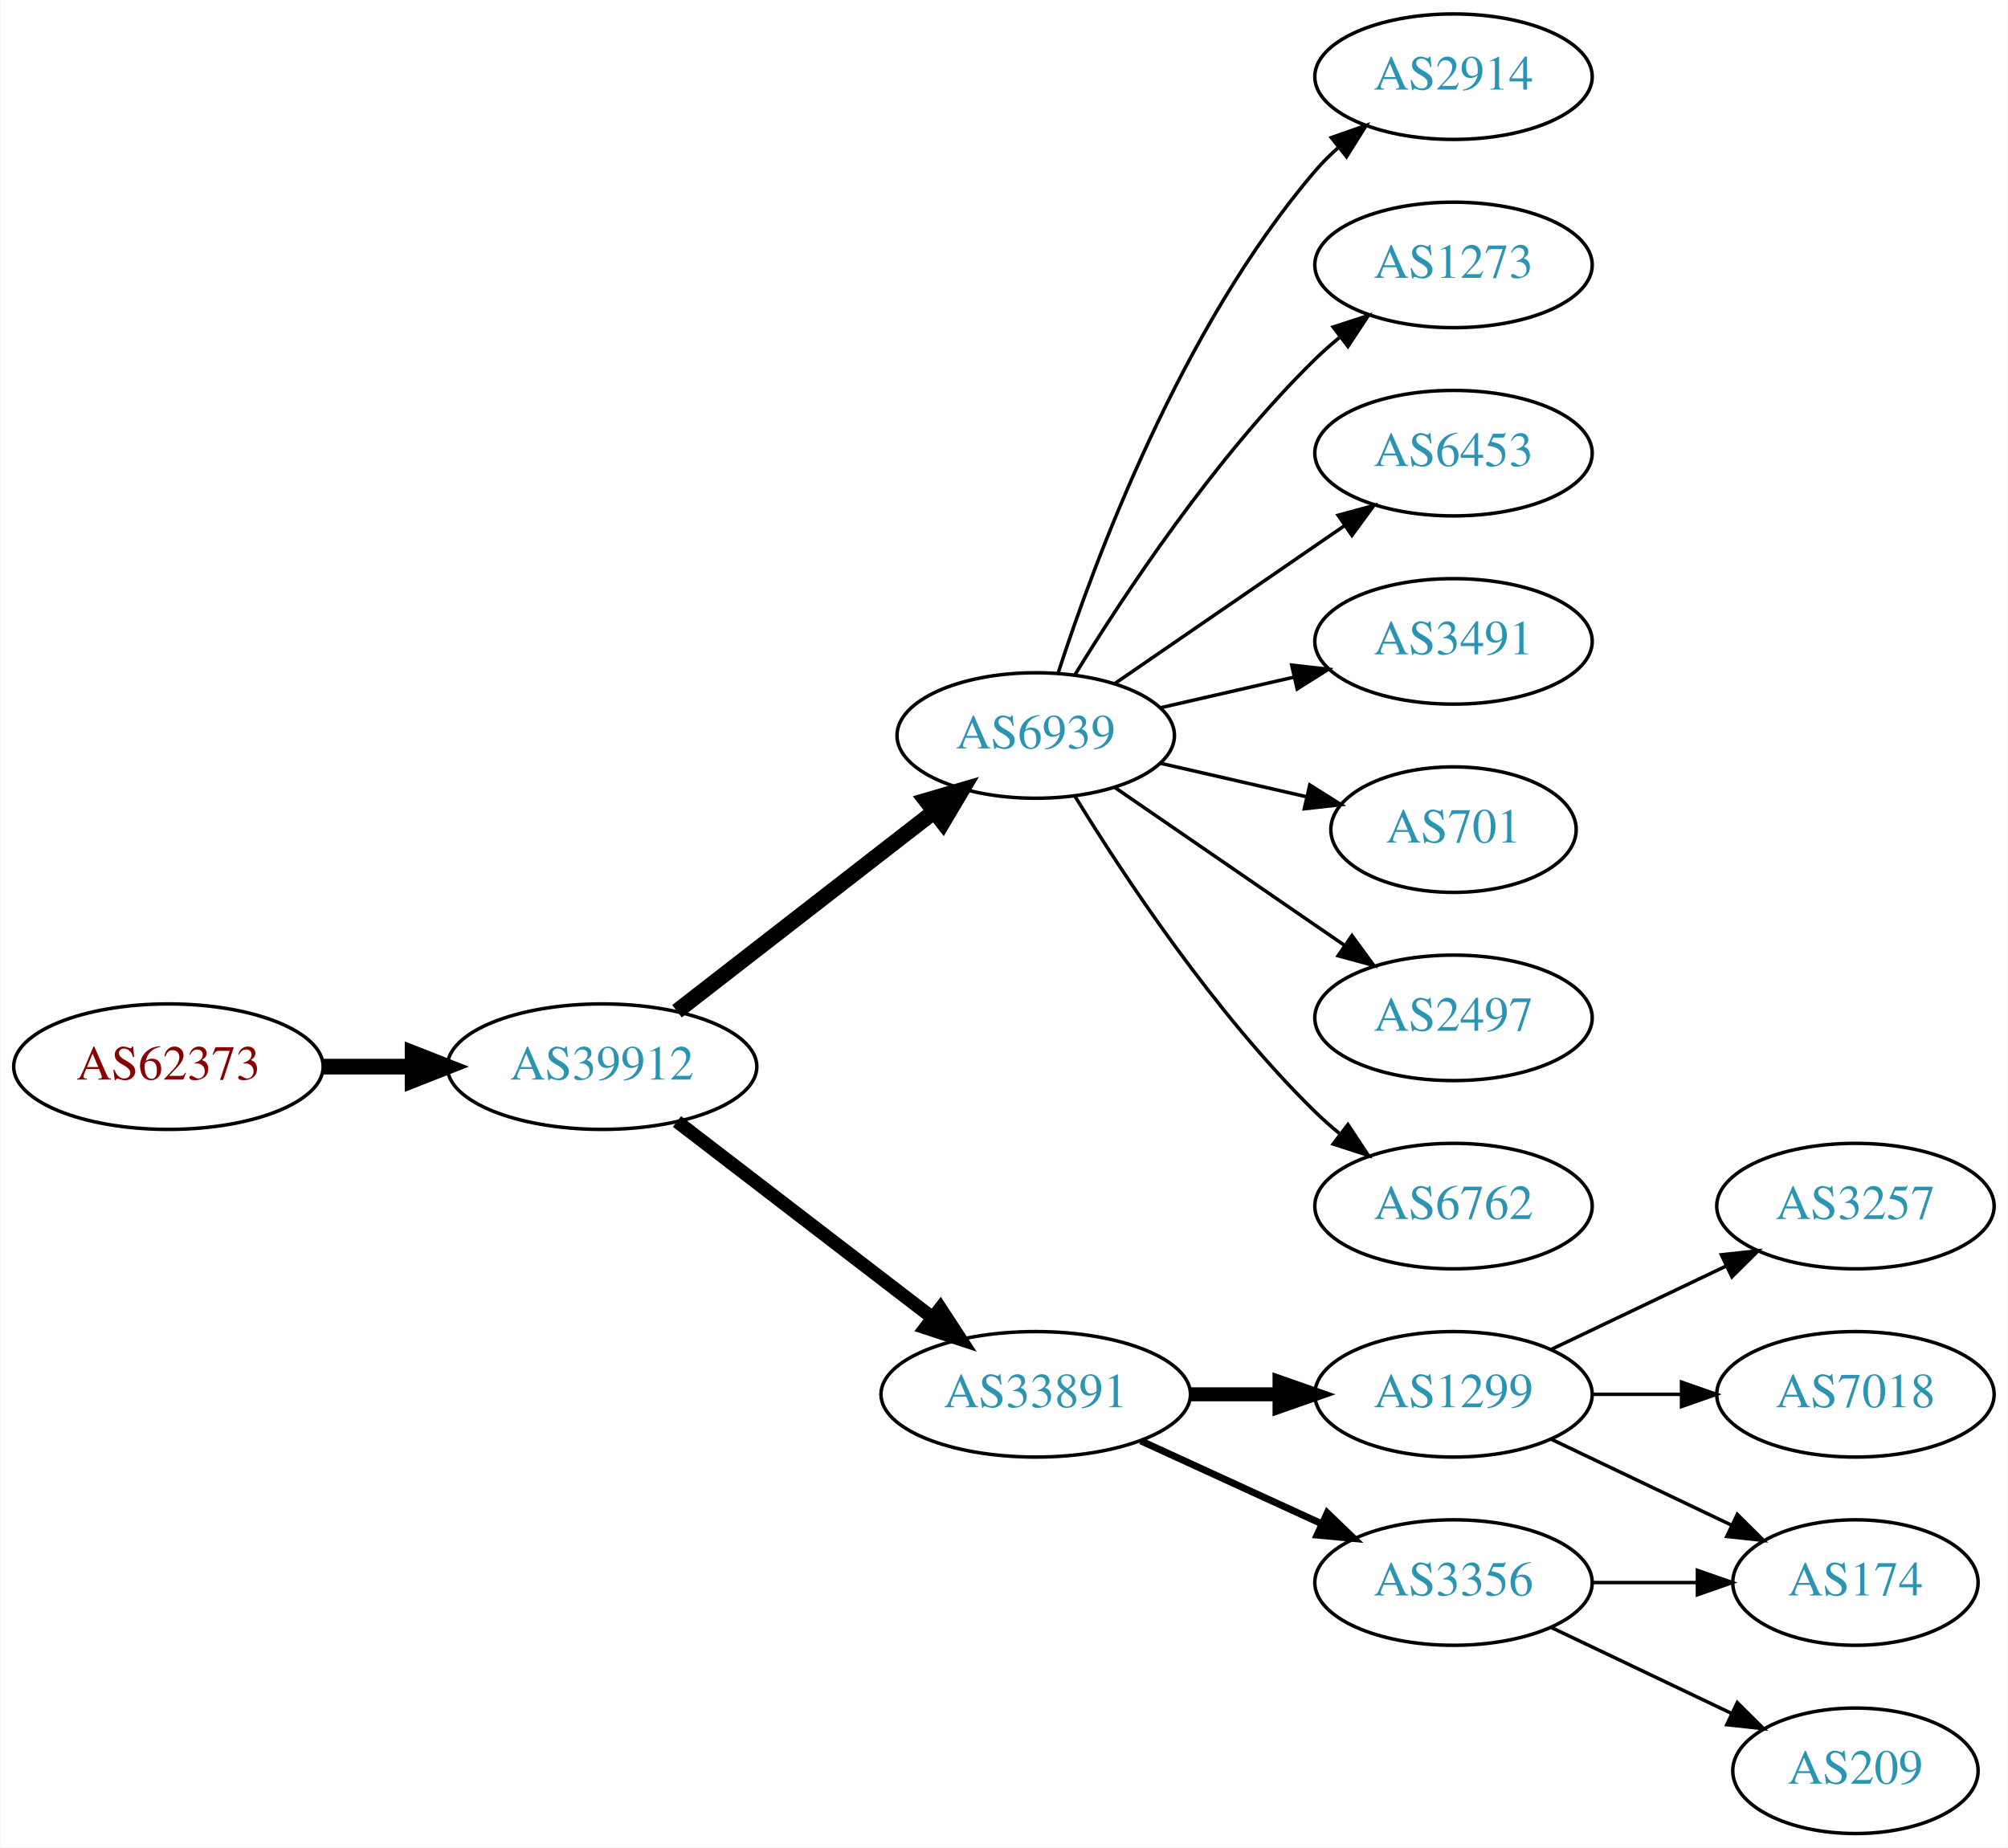
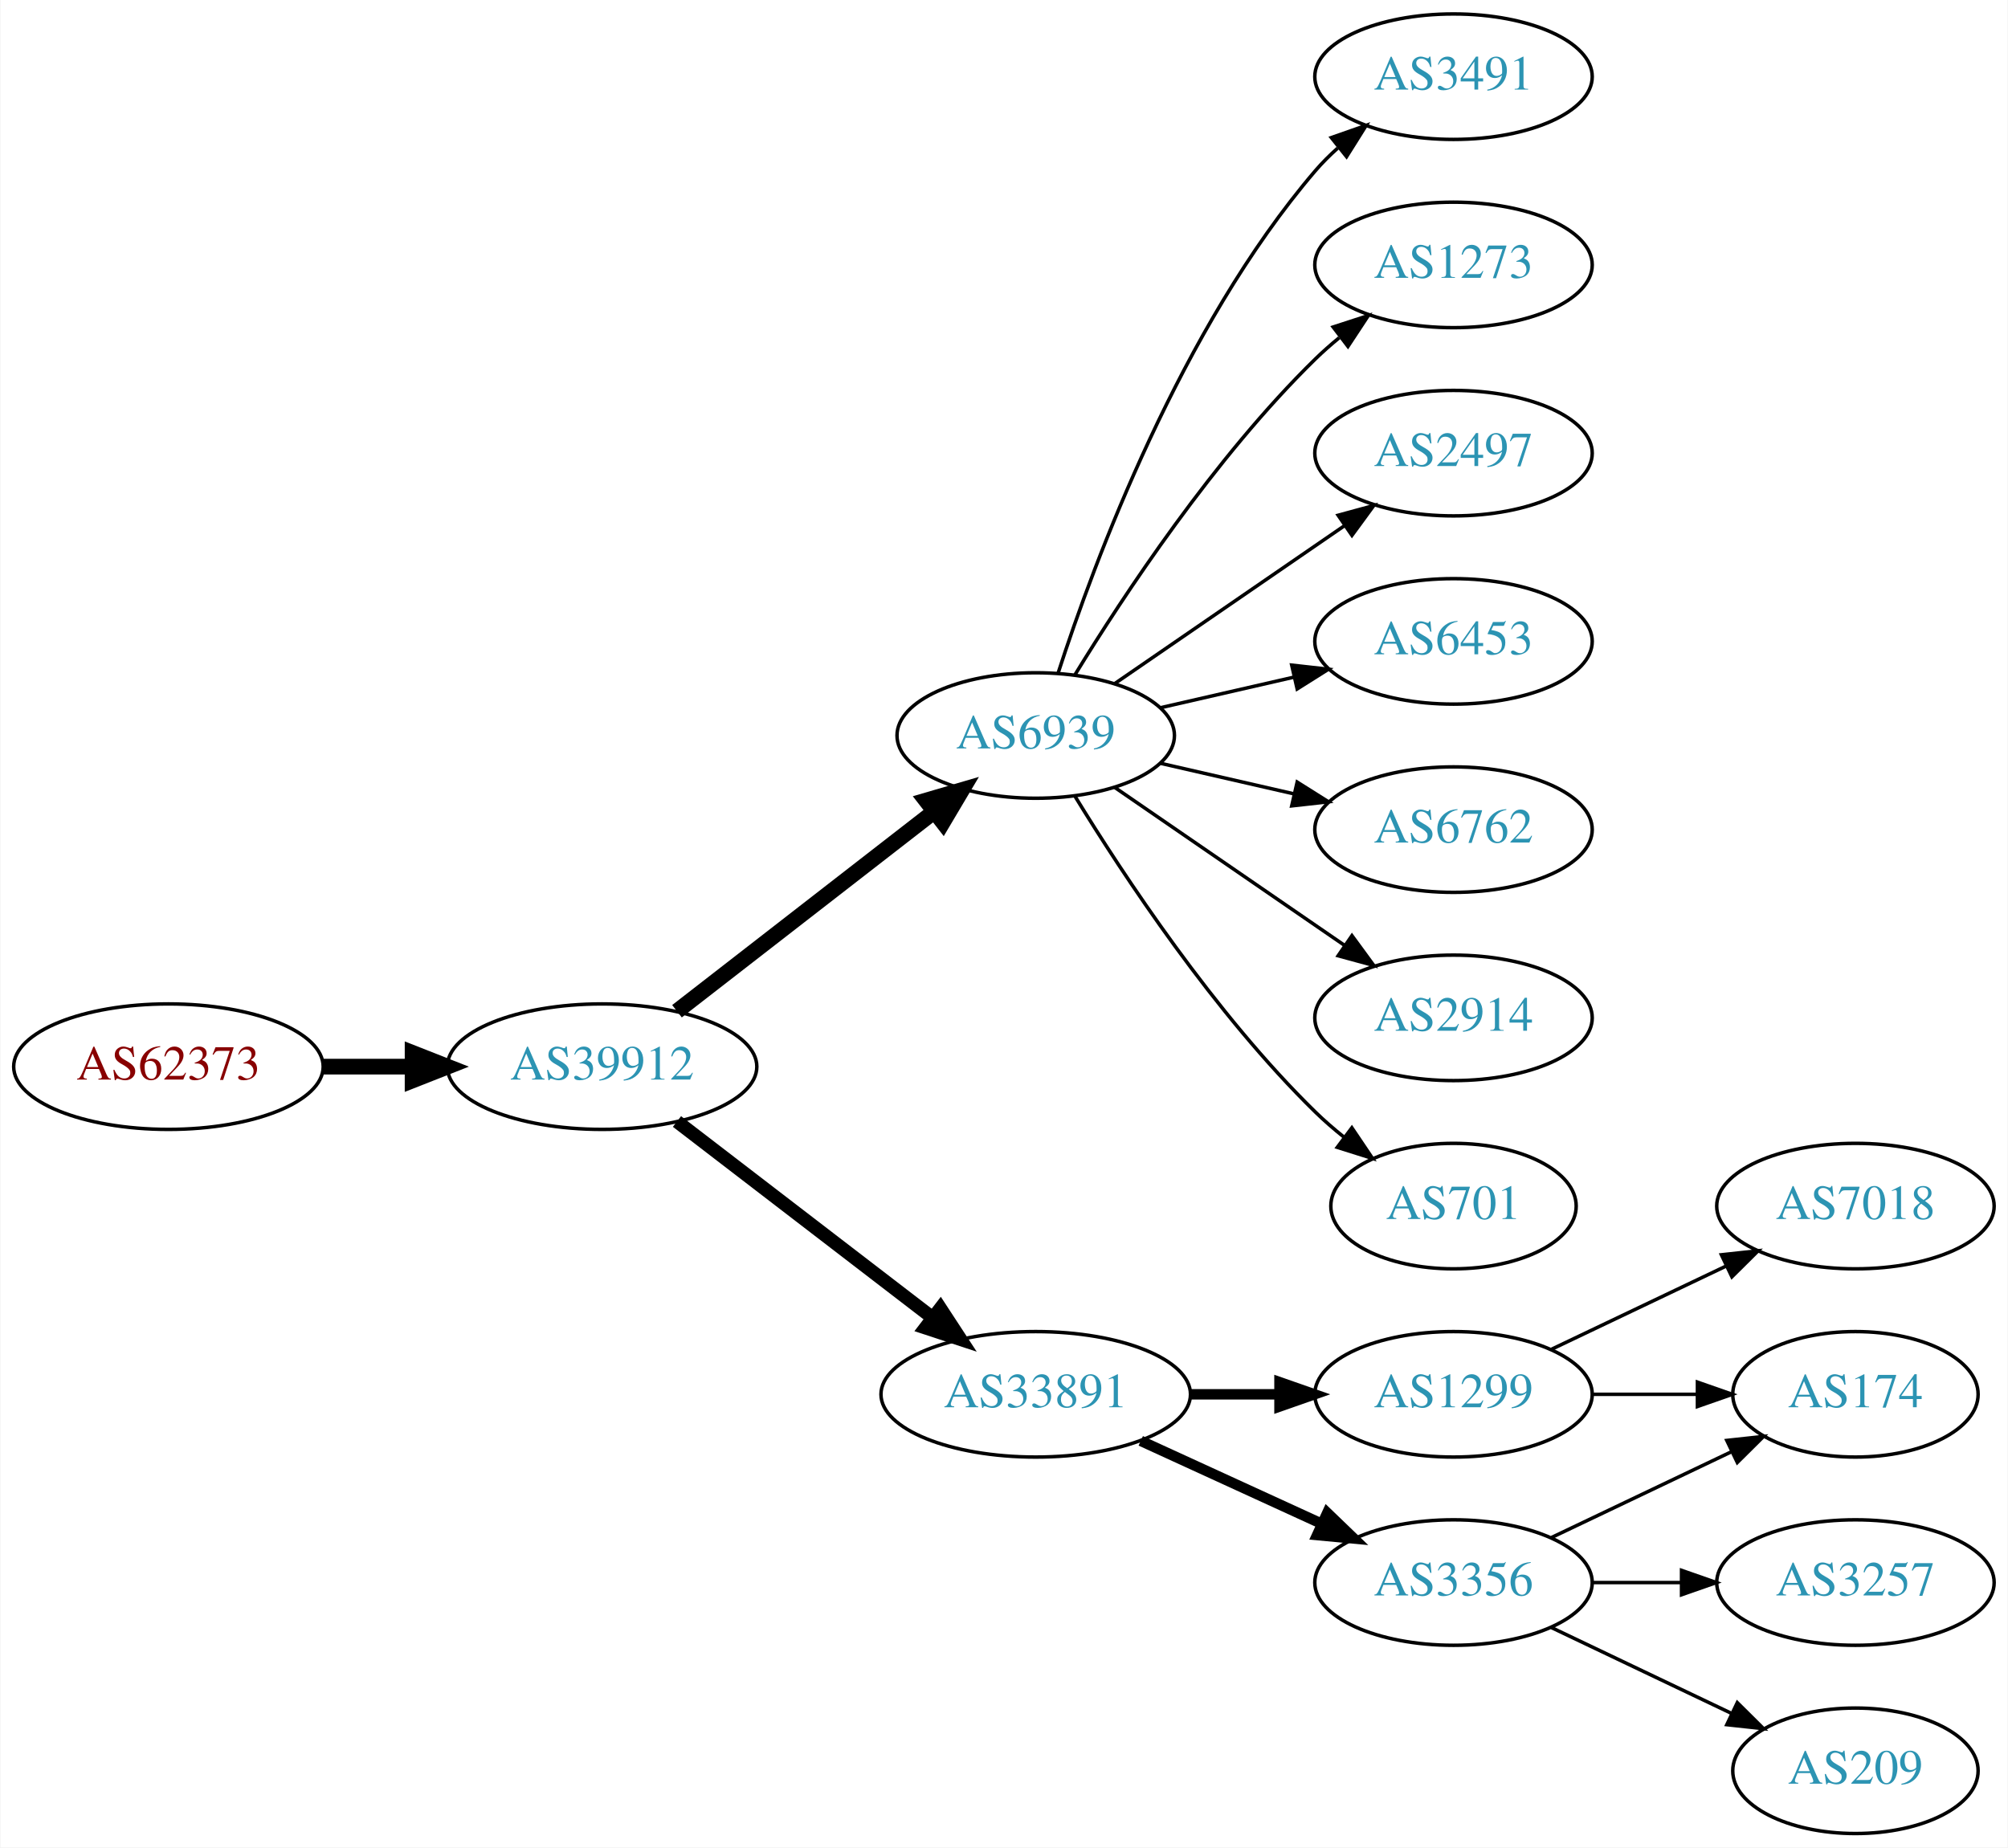
<svg xmlns="http://www.w3.org/2000/svg" xmlns:xlink="http://www.w3.org/1999/xlink" width="576pt" height="530pt" viewBox="0.00 0.00 575.76 530.00">
  <g id="graph0" class="graph" transform="scale(1 1) rotate(0) translate(4 526)">
    <polygon fill="white" stroke="none" points="-4,4 -4,-526 571.762,-526 571.762,4 -4,4" />
    <g id="node1" class="node">
      <g id="a_node1">
        <a xlink:href="/asn/62373" xlink:title="AS62373 ~ Christian Singerl [AT]">
          <ellipse fill="#ffffff" stroke="black" cx="44.196" cy="-220" rx="44.393" ry="18" />
          <text text-anchor="middle" x="44.196" y="-216.3" font-family="Times,serif" font-size="14.00" fill="#880000">AS62373</text>
        </a>
      </g>
    </g>
    <g id="node2" class="node">
      <g id="a_node2">
        <a xlink:href="/asn/39912" xlink:title="AS39912 ~ oja.at GmbH [AT]">
          <ellipse fill="#ffffff" stroke="black" cx="168.588" cy="-220" rx="44.393" ry="18" />
          <text text-anchor="middle" x="168.588" y="-216.3" font-family="Times,serif" font-size="14.00" fill="#2c94b3">AS39912</text>
        </a>
      </g>
    </g>
    <g id="edge1" class="edge">
      <path fill="none" stroke="black" stroke-width="4.5" d="M88.692,-220C96.898,-220 105.569,-220 114.041,-220" />
      <polygon fill="black" stroke="black" stroke-width="4.5" points="114.233,-223.938 124.233,-220 114.233,-216.063 114.233,-223.938" />
    </g>
    <g id="node3" class="node">
      <g id="a_node3">
        <a xlink:href="/asn/6939" xlink:title="AS6939 ~ Hurricane Electric LLC [US]">
          <ellipse fill="#ffffff" stroke="black" cx="292.98" cy="-315" rx="39.794" ry="18" />
          <text text-anchor="middle" x="292.98" y="-311.3" font-family="Times,serif" font-size="14.00" fill="#2c94b3">AS6939</text>
        </a>
      </g>
    </g>
    <g id="edge2" class="edge">
      <path fill="none" stroke="black" stroke-width="4.5" d="M190.074,-235.901C210.228,-251.544 241.164,-275.557 263.665,-293.021" />
      <polygon fill="black" stroke="black" stroke-width="4.5" points="261.521,-296.342 271.835,-299.363 266.35,-290.121 261.521,-296.342" />
    </g>
    <g id="node4" class="node">
      <g id="a_node4">
        <a xlink:href="/asn/33891" xlink:title="AS33891 ~ CORE-BACKBONE GMBH GLOBAL NETWORK [DE]">
          <ellipse fill="#ffffff" stroke="black" cx="292.98" cy="-126" rx="44.393" ry="18" />
          <text text-anchor="middle" x="292.98" y="-122.3" font-family="Times,serif" font-size="14.00" fill="#2c94b3">AS33891</text>
        </a>
      </g>
    </g>
    <g id="edge3" class="edge">
      <path fill="none" stroke="black" stroke-width="3.857" d="M190.074,-204.267C210.107,-188.88 240.794,-165.312 263.26,-148.058" />
      <polygon fill="black" stroke="black" stroke-width="3.857" points="265.629,-150.652 271.428,-141.785 261.365,-145.1 265.629,-150.652" />
    </g>
    <g id="node5" class="node">
      <g id="a_node5">
-         <a xlink:href="/asn/2914" xlink:title="AS2914 ~ NTT America, Inc. [US]">
+         <a xlink:href="/asn/3491" xlink:title="AS3491 ~ PCCW Global, Inc. [US]">
          <ellipse fill="#ffffff" stroke="black" cx="412.823" cy="-504" rx="39.794" ry="18" />
-           <text text-anchor="middle" x="412.823" y="-500.3" font-family="Times,serif" font-size="14.00" fill="#2c94b3">AS2914</text>
+           <text text-anchor="middle" x="412.823" y="-500.3" font-family="Times,serif" font-size="14.00" fill="#2c94b3">AS3491</text>
        </a>
      </g>
    </g>
    <g id="edge4" class="edge">
      <path fill="none" stroke="black" d="M299.428,-332.991C309.742,-364.816 334.604,-431.927 373.176,-477 375.122,-479.274 377.3,-481.449 379.605,-483.507" />
      <polygon fill="black" stroke="black" points="377.775,-486.524 387.774,-490.027 382.142,-481.053 377.775,-486.524" />
    </g>
    <g id="node6" class="node">
      <g id="a_node6">
        <a xlink:href="/asn/1273" xlink:title="AS1273 ~ Vodafone Group PLC [EU]">
          <ellipse fill="#ffffff" stroke="black" cx="412.823" cy="-450" rx="39.794" ry="18" />
          <text text-anchor="middle" x="412.823" y="-446.3" font-family="Times,serif" font-size="14.00" fill="#2c94b3">AS1273</text>
        </a>
      </g>
    </g>
    <g id="edge5" class="edge">
      <path fill="none" stroke="black" d="M304.246,-332.44C318.055,-354.991 344.243,-394.722 373.176,-423 375.317,-425.092 377.634,-427.137 380.034,-429.106" />
      <polygon fill="black" stroke="black" points="378.301,-432.185 388.375,-435.464 382.544,-426.618 378.301,-432.185" />
    </g>
    <g id="node7" class="node">
      <g id="a_node7">
-         <a xlink:href="/asn/6453" xlink:title="AS6453 ~ TATA COMMUNICATIONS (AMERICA) INC [US]">
+         <a xlink:href="/asn/2497" xlink:title="AS2497 ~ Internet Initiative Japan Inc. [JP]">
          <ellipse fill="#ffffff" stroke="black" cx="412.823" cy="-396" rx="39.794" ry="18" />
-           <text text-anchor="middle" x="412.823" y="-392.3" font-family="Times,serif" font-size="14.00" fill="#2c94b3">AS6453</text>
+           <text text-anchor="middle" x="412.823" y="-392.3" font-family="Times,serif" font-size="14.00" fill="#2c94b3">AS2497</text>
        </a>
      </g>
    </g>
    <g id="edge6" class="edge">
      <path fill="none" stroke="black" d="M315.595,-329.857C334.083,-342.565 360.897,-360.995 381.526,-375.175" />
      <polygon fill="black" stroke="black" points="379.723,-378.183 389.947,-380.963 383.688,-372.414 379.723,-378.183" />
    </g>
    <g id="node8" class="node">
      <g id="a_node8">
-         <a xlink:href="/asn/3491" xlink:title="AS3491 ~ PCCW Global, Inc. [US]">
+         <a xlink:href="/asn/6453" xlink:title="AS6453 ~ TATA COMMUNICATIONS (AMERICA) INC [US]">
          <ellipse fill="#ffffff" stroke="black" cx="412.823" cy="-342" rx="39.794" ry="18" />
-           <text text-anchor="middle" x="412.823" y="-338.3" font-family="Times,serif" font-size="14.00" fill="#2c94b3">AS3491</text>
+           <text text-anchor="middle" x="412.823" y="-338.3" font-family="Times,serif" font-size="14.00" fill="#2c94b3">AS6453</text>
        </a>
      </g>
    </g>
    <g id="edge7" class="edge">
      <path fill="none" stroke="black" d="M328.7,-322.955C340.7,-325.704 354.32,-328.825 367.013,-331.733" />
      <polygon fill="black" stroke="black" points="366.415,-335.187 376.945,-334.009 367.979,-328.364 366.415,-335.187" />
    </g>
    <g id="node9" class="node">
      <g id="a_node9">
-         <a xlink:href="/asn/701" xlink:title="AS701 ~ UUNET [US]">
-           <ellipse fill="#ffffff" stroke="black" cx="412.823" cy="-288" rx="35.194" ry="18" />
-           <text text-anchor="middle" x="412.823" y="-284.3" font-family="Times,serif" font-size="14.00" fill="#2c94b3">AS701</text>
+         <a xlink:href="/asn/6762" xlink:title="AS6762 ~ TELECOM ITALIA SPARKLE S.p.A. [IT]">
+           <ellipse fill="#ffffff" stroke="black" cx="412.823" cy="-288" rx="39.794" ry="18" />
+           <text text-anchor="middle" x="412.823" y="-284.3" font-family="Times,serif" font-size="14.00" fill="#2c94b3">AS6762</text>
        </a>
      </g>
    </g>
    <g id="edge8" class="edge">
-       <path fill="none" stroke="black" d="M328.7,-307.045C341.792,-304.045 356.814,-300.604 370.455,-297.478" />
-       <polygon fill="black" stroke="black" points="371.597,-300.807 380.562,-295.162 370.033,-293.984 371.597,-300.807" />
+       <path fill="none" stroke="black" d="M328.7,-307.045C340.7,-304.296 354.32,-301.175 367.013,-298.267" />
+       <polygon fill="black" stroke="black" points="367.979,-301.636 376.945,-295.991 366.415,-294.813 367.979,-301.636" />
    </g>
    <g id="node10" class="node">
      <g id="a_node10">
-         <a xlink:href="/asn/2497" xlink:title="AS2497 ~ Internet Initiative Japan Inc. [JP]">
+         <a xlink:href="/asn/2914" xlink:title="AS2914 ~ NTT America, Inc. [US]">
          <ellipse fill="#ffffff" stroke="black" cx="412.823" cy="-234" rx="39.794" ry="18" />
-           <text text-anchor="middle" x="412.823" y="-230.3" font-family="Times,serif" font-size="14.00" fill="#2c94b3">AS2497</text>
+           <text text-anchor="middle" x="412.823" y="-230.3" font-family="Times,serif" font-size="14.00" fill="#2c94b3">AS2914</text>
        </a>
      </g>
    </g>
    <g id="edge9" class="edge">
      <path fill="none" stroke="black" d="M315.595,-300.143C334.083,-287.435 360.897,-269.005 381.526,-254.825" />
      <polygon fill="black" stroke="black" points="383.688,-257.586 389.947,-249.037 379.723,-251.817 383.688,-257.586" />
    </g>
    <g id="node11" class="node">
      <g id="a_node11">
-         <a xlink:href="/asn/6762" xlink:title="AS6762 ~ TELECOM ITALIA SPARKLE S.p.A. [IT]">
-           <ellipse fill="#ffffff" stroke="black" cx="412.823" cy="-180" rx="39.794" ry="18" />
-           <text text-anchor="middle" x="412.823" y="-176.3" font-family="Times,serif" font-size="14.00" fill="#2c94b3">AS6762</text>
+         <a xlink:href="/asn/701" xlink:title="AS701 ~ UUNET [US]">
+           <ellipse fill="#ffffff" stroke="black" cx="412.823" cy="-180" rx="35.194" ry="18" />
+           <text text-anchor="middle" x="412.823" y="-176.3" font-family="Times,serif" font-size="14.00" fill="#2c94b3">AS701</text>
        </a>
      </g>
    </g>
    <g id="edge10" class="edge">
-       <path fill="none" stroke="black" d="M304.246,-297.56C318.055,-275.009 344.243,-235.278 373.176,-207 375.317,-204.908 377.634,-202.863 380.034,-200.894" />
-       <polygon fill="black" stroke="black" points="382.544,-203.382 388.375,-194.536 378.301,-197.815 382.544,-203.382" />
+       <path fill="none" stroke="black" d="M304.246,-297.56C318.055,-275.009 344.243,-235.278 373.176,-207 375.712,-204.522 378.495,-202.11 381.371,-199.812" />
+       <polygon fill="black" stroke="black" points="383.667,-202.465 389.587,-193.679 379.48,-196.856 383.667,-202.465" />
    </g>
    <g id="node12" class="node">
      <g id="a_node12">
        <a xlink:href="/asn/1299" xlink:title="AS1299 ~ Telia Carrier [EU]">
          <ellipse fill="#ffffff" stroke="black" cx="412.823" cy="-126" rx="39.794" ry="18" />
          <text text-anchor="middle" x="412.823" y="-122.3" font-family="Times,serif" font-size="14.00" fill="#2c94b3">AS1299</text>
        </a>
      </g>
    </g>
    <g id="edge11" class="edge">
-       <path fill="none" stroke="black" stroke-width="4" d="M337.191,-126C345.504,-126 354.267,-126 362.749,-126" />
-       <polygon fill="black" stroke="black" stroke-width="4" points="362.908,-129.5 372.908,-126 362.908,-122.5 362.908,-129.5" />
+       <path fill="none" stroke="black" stroke-width="3" d="M337.191,-126C345.504,-126 354.267,-126 362.749,-126" />
+       <polygon fill="black" stroke="black" stroke-width="3" points="362.908,-129.5 372.908,-126 362.908,-122.5 362.908,-129.5" />
    </g>
    <g id="node13" class="node">
      <g id="a_node13">
        <a xlink:href="/asn/3356" xlink:title="AS3356 ~ Level 3 Parent, LLC [US]">
          <ellipse fill="#ffffff" stroke="black" cx="412.823" cy="-72" rx="39.794" ry="18" />
          <text text-anchor="middle" x="412.823" y="-68.3" font-family="Times,serif" font-size="14.00" fill="#2c94b3">AS3356</text>
        </a>
      </g>
    </g>
    <g id="edge12" class="edge">
-       <path fill="none" stroke="black" stroke-width="2" d="M323.11,-112.652C338.721,-105.498 358.119,-96.609 374.791,-88.969" />
-       <polygon fill="black" stroke="black" stroke-width="2" points="376.61,-91.986 384.243,-84.638 373.694,-85.622 376.61,-91.986" />
+       <path fill="none" stroke="black" stroke-width="3" d="M323.11,-112.652C338.721,-105.498 358.119,-96.609 374.791,-88.969" />
+       <polygon fill="black" stroke="black" stroke-width="3" points="376.61,-91.986 384.243,-84.638 373.694,-85.622 376.61,-91.986" />
    </g>
    <g id="node14" class="node">
      <g id="a_node14">
-         <a xlink:href="/asn/3257" xlink:title="AS3257 ~ GTT [DE]">
+         <a xlink:href="/asn/7018" xlink:title="AS7018 ~ AT&amp;T Services, Inc. [US]">
          <ellipse fill="#ffffff" stroke="black" cx="528.116" cy="-180" rx="39.794" ry="18" />
-           <text text-anchor="middle" x="528.116" y="-176.3" font-family="Times,serif" font-size="14.00" fill="#2c94b3">AS3257</text>
+           <text text-anchor="middle" x="528.116" y="-176.3" font-family="Times,serif" font-size="14.00" fill="#2c94b3">AS7018</text>
        </a>
      </g>
    </g>
    <g id="edge13" class="edge">
      <path fill="none" stroke="black" d="M440.959,-138.934C455.953,-146.081 474.774,-155.052 490.998,-162.785" />
      <polygon fill="black" stroke="black" points="489.668,-166.028 500.201,-167.171 492.68,-159.709 489.668,-166.028" />
    </g>
    <g id="node15" class="node">
      <g id="a_node15">
-         <a xlink:href="/asn/7018" xlink:title="AS7018 ~ AT&amp;T Services, Inc. [US]">
-           <ellipse fill="#ffffff" stroke="black" cx="528.116" cy="-126" rx="39.794" ry="18" />
-           <text text-anchor="middle" x="528.116" y="-122.3" font-family="Times,serif" font-size="14.00" fill="#2c94b3">AS7018</text>
+         <a xlink:href="/asn/174" xlink:title="AS174 ~ Cogent Communications [US]">
+           <ellipse fill="#ffffff" stroke="black" cx="528.116" cy="-126" rx="35.194" ry="18" />
+           <text text-anchor="middle" x="528.116" y="-122.3" font-family="Times,serif" font-size="14.00" fill="#2c94b3">AS174</text>
        </a>
      </g>
    </g>
    <g id="edge14" class="edge">
-       <path fill="none" stroke="black" d="M452.495,-126C460.698,-126 469.462,-126 477.994,-126" />
-       <polygon fill="black" stroke="black" points="478.233,-129.5 488.233,-126 478.233,-122.5 478.233,-129.5" />
+       <path fill="none" stroke="black" d="M452.495,-126C462.201,-126 472.691,-126 482.654,-126" />
+       <polygon fill="black" stroke="black" points="482.79,-129.5 492.79,-126 482.79,-122.5 482.79,-129.5" />
+     </g>
+     <g id="edge16" class="edge">
+       <path fill="none" stroke="black" d="M440.959,-84.934C456.391,-92.29 475.877,-101.577 492.412,-109.459" />
+       <polygon fill="black" stroke="black" points="491.221,-112.768 501.754,-113.911 494.232,-106.449 491.221,-112.768" />
    </g>
    <g id="node16" class="node">
      <g id="a_node16">
-         <a xlink:href="/asn/174" xlink:title="AS174 ~ Cogent Communications [US]">
-           <ellipse fill="#ffffff" stroke="black" cx="528.116" cy="-72" rx="35.194" ry="18" />
-           <text text-anchor="middle" x="528.116" y="-68.3" font-family="Times,serif" font-size="14.00" fill="#2c94b3">AS174</text>
+         <a xlink:href="/asn/3257" xlink:title="AS3257 ~ GTT [DE]">
+           <ellipse fill="#ffffff" stroke="black" cx="528.116" cy="-72" rx="39.794" ry="18" />
+           <text text-anchor="middle" x="528.116" y="-68.3" font-family="Times,serif" font-size="14.00" fill="#2c94b3">AS3257</text>
        </a>
      </g>
    </g>
    <g id="edge15" class="edge">
-       <path fill="none" stroke="black" d="M440.959,-113.066C456.391,-105.71 475.877,-96.423 492.412,-88.541" />
-       <polygon fill="black" stroke="black" points="494.232,-91.551 501.754,-84.089 491.221,-85.232 494.232,-91.551" />
-     </g>
-     <g id="edge17" class="edge">
-       <path fill="none" stroke="black" d="M452.495,-72C462.201,-72 472.691,-72 482.654,-72" />
-       <polygon fill="black" stroke="black" points="482.79,-75.5 492.79,-72 482.79,-68.5 482.79,-75.5" />
+       <path fill="none" stroke="black" d="M452.495,-72C460.698,-72 469.462,-72 477.994,-72" />
+       <polygon fill="black" stroke="black" points="478.233,-75.5 488.233,-72 478.233,-68.5 478.233,-75.5" />
    </g>
    <g id="node17" class="node">
      <g id="a_node17">
        <a xlink:href="/asn/209" xlink:title="AS209 ~ CenturyLink Communications, LLC [US]">
          <ellipse fill="#ffffff" stroke="black" cx="528.116" cy="-18" rx="35.194" ry="18" />
          <text text-anchor="middle" x="528.116" y="-14.3" font-family="Times,serif" font-size="14.00" fill="#2c94b3">AS209</text>
        </a>
      </g>
    </g>
-     <g id="edge16" class="edge">
+     <g id="edge17" class="edge">
      <path fill="none" stroke="black" d="M440.959,-59.066C456.391,-51.71 475.877,-42.423 492.412,-34.541" />
      <polygon fill="black" stroke="black" points="494.232,-37.551 501.754,-30.089 491.221,-31.232 494.232,-37.551" />
    </g>
  </g>
</svg>
